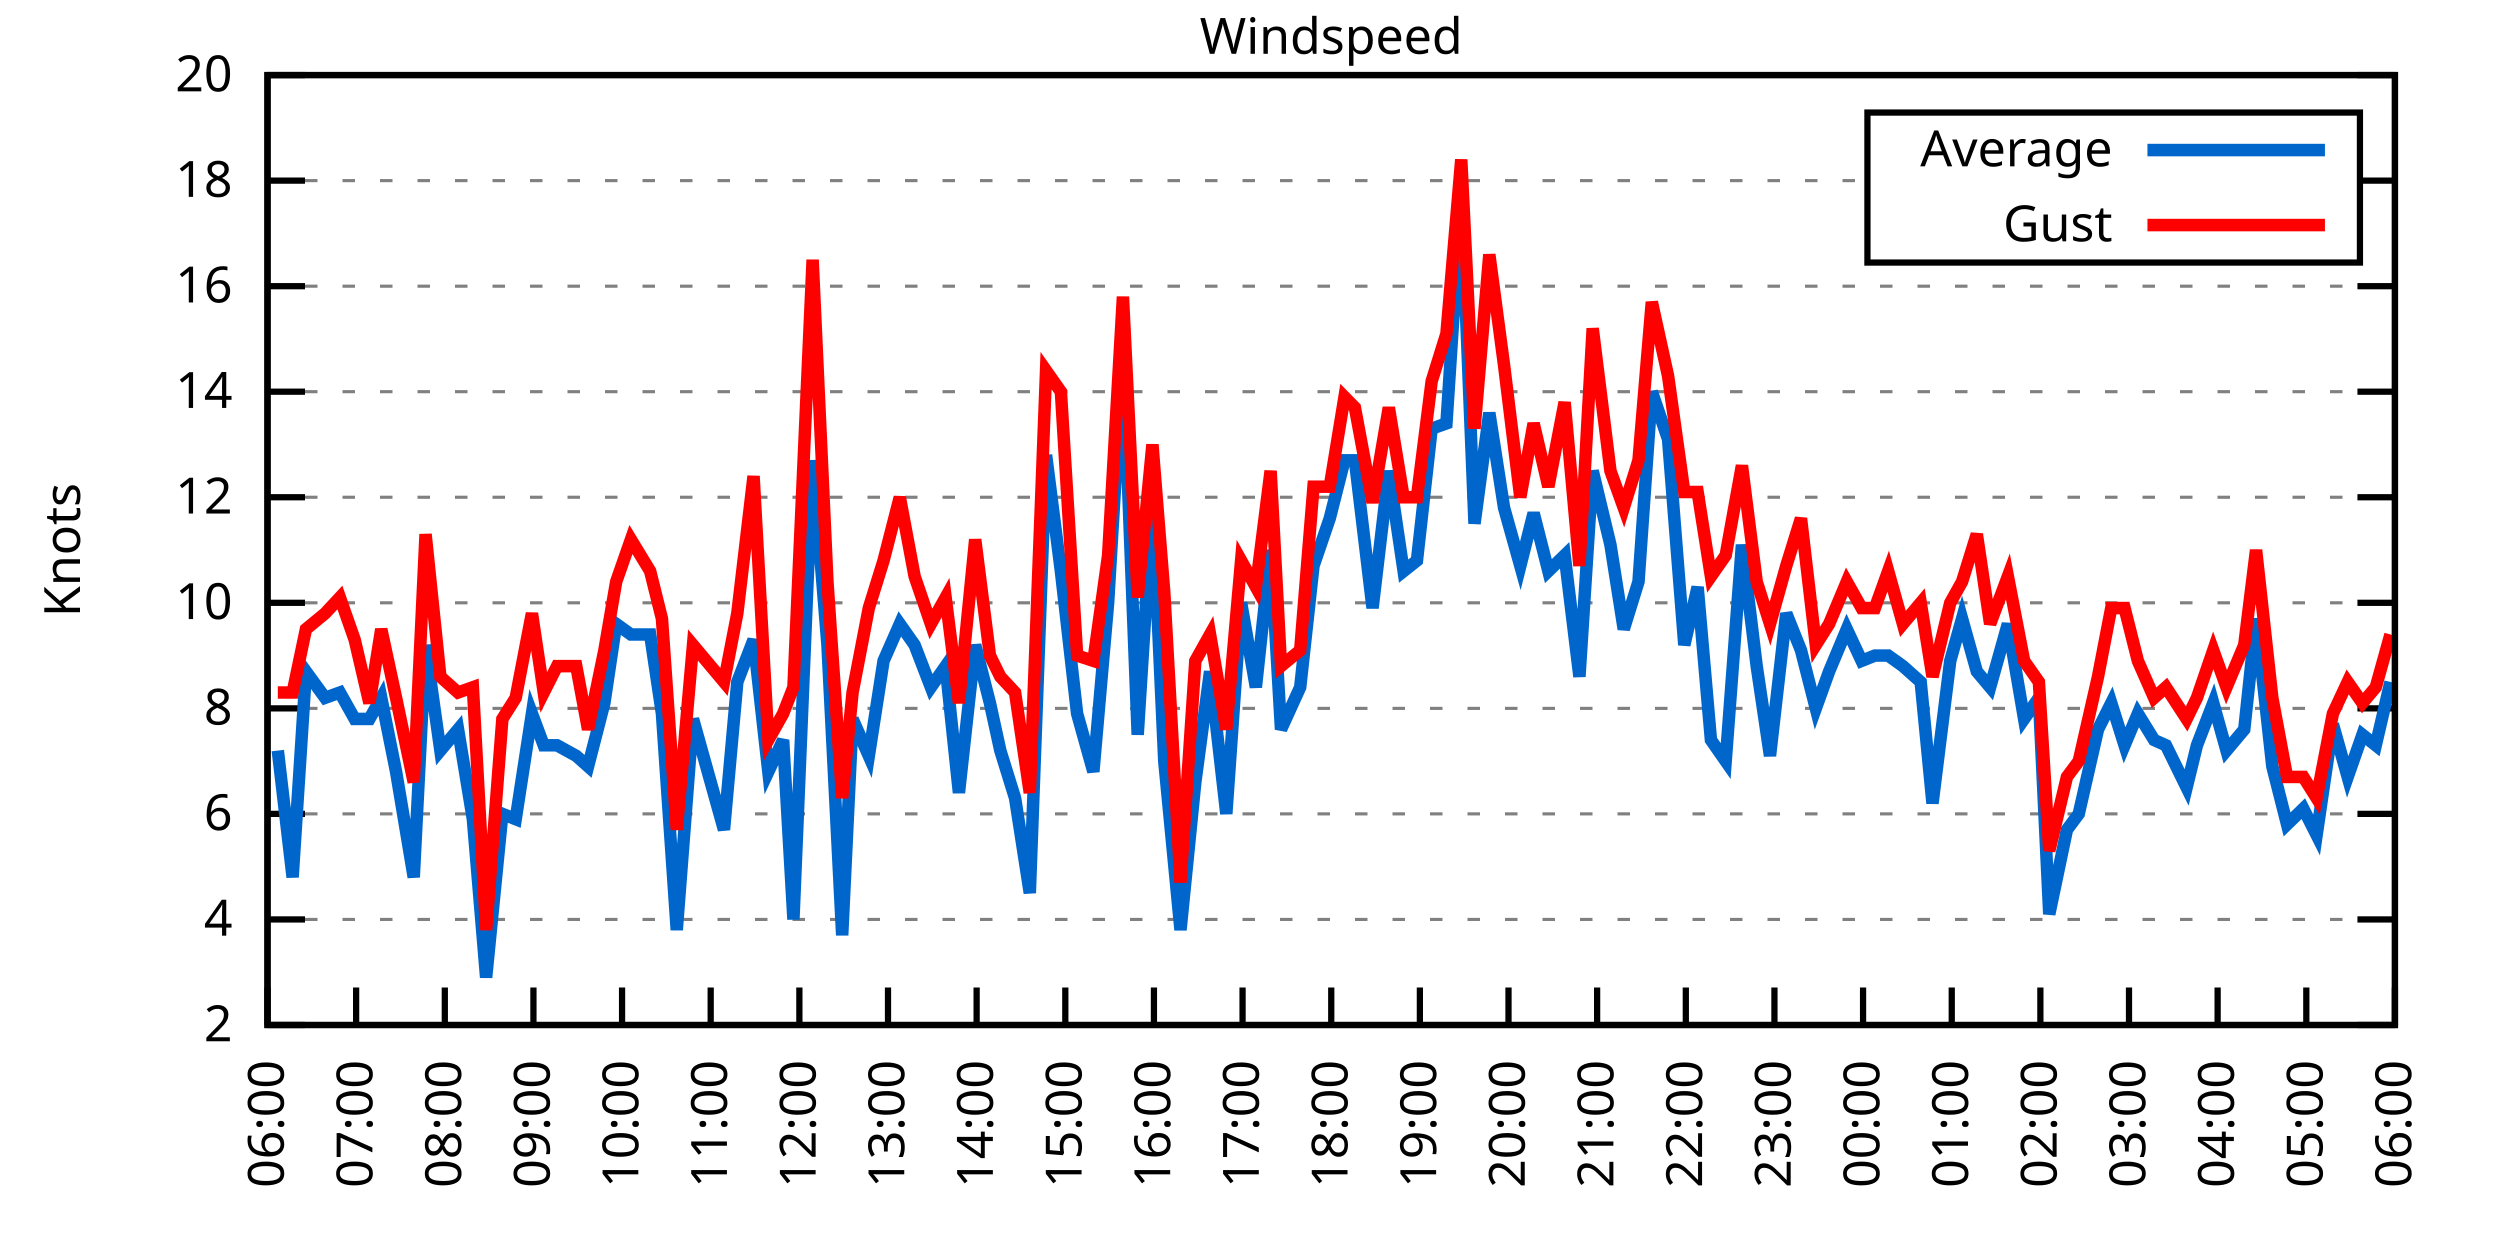
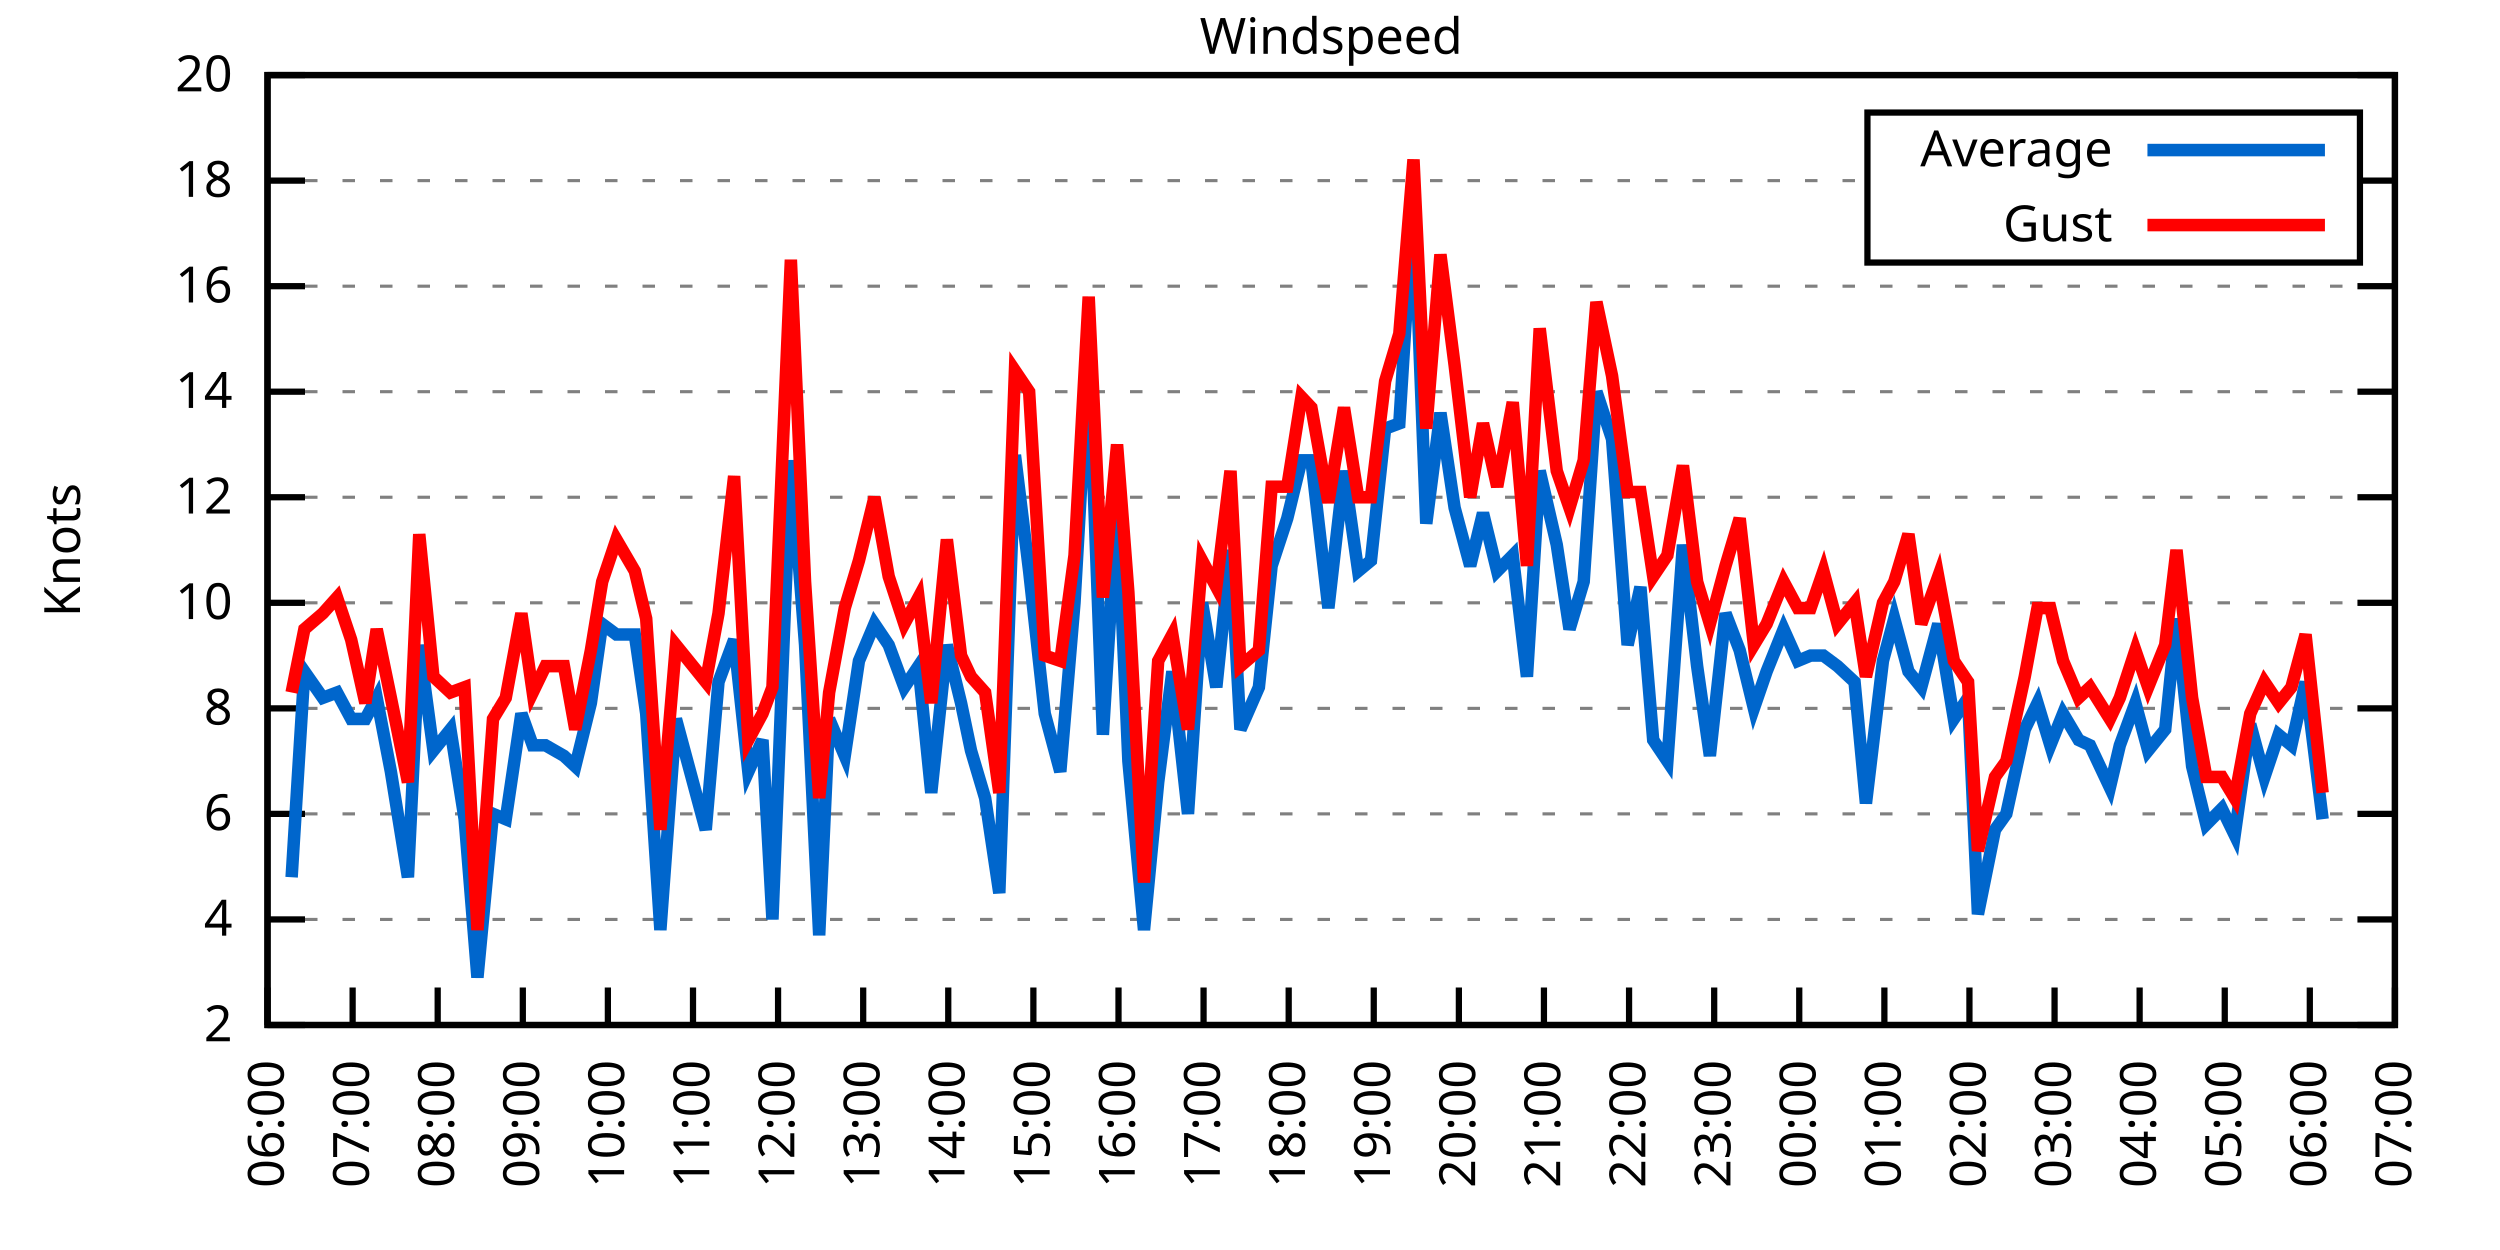
<svg xmlns="http://www.w3.org/2000/svg" xmlns:xlink="http://www.w3.org/1999/xlink" width="400" height="200" viewBox="0 0 400 200">
  <g id="gnuplot_canvas">
    <rect x="0" y="0" width="400" height="200" fill="none" />
    <defs>
      <circle id="gpDot" r="0.5" stroke-width="0.5" stroke="currentColor" />
      <path id="gpPt0" stroke-width="0.333" stroke="currentColor" d="M-1,0 h2 M0,-1 v2" />
      <path id="gpPt1" stroke-width="0.333" stroke="currentColor" d="M-1,-1 L1,1 M1,-1 L-1,1" />
      <path id="gpPt2" stroke-width="0.333" stroke="currentColor" d="M-1,0 L1,0 M0,-1 L0,1 M-1,-1 L1,1 M-1,1 L1,-1" />
      <rect id="gpPt3" stroke-width="0.333" stroke="currentColor" x="-1" y="-1" width="2" height="2" />
      <rect id="gpPt4" stroke-width="0.333" stroke="currentColor" fill="currentColor" x="-1" y="-1" width="2" height="2" />
      <circle id="gpPt5" stroke-width="0.333" stroke="currentColor" cx="0" cy="0" r="1" />
      <use xlink:href="#gpPt5" id="gpPt6" fill="currentColor" stroke="none" />
      <path id="gpPt7" stroke-width="0.333" stroke="currentColor" d="M0,-1.33 L-1.33,0.67 L1.33,0.67 z" />
      <use xlink:href="#gpPt7" id="gpPt8" fill="currentColor" stroke="none" />
      <use xlink:href="#gpPt7" id="gpPt9" stroke="currentColor" transform="rotate(180)" />
      <use xlink:href="#gpPt9" id="gpPt10" fill="currentColor" stroke="none" />
      <use xlink:href="#gpPt3" id="gpPt11" stroke="currentColor" transform="rotate(45)" />
      <use xlink:href="#gpPt11" id="gpPt12" fill="currentColor" stroke="none" />
      <path id="gpPt13" stroke-width="0.333" stroke="currentColor" d="M0,1.330 L1.265,0.411 L0.782,-1.067 L-0.782,-1.076 L-1.265,0.411 z" />
      <use xlink:href="#gpPt13" id="gpPt14" fill="currentColor" stroke="none" />
      <filter id="textbox" filterUnits="objectBoundingBox" x="0" y="0" height="1" width="1">
        <feFlood flood-color="white" flood-opacity="1" result="bgnd" />
        <feComposite in="SourceGraphic" in2="bgnd" operator="atop" />
      </filter>
      <filter id="greybox" filterUnits="objectBoundingBox" x="0" y="0" height="1" width="1">
        <feFlood flood-color="lightgrey" flood-opacity="1" result="grey" />
        <feComposite in="SourceGraphic" in2="grey" operator="atop" />
      </filter>
    </defs>
    <g fill="none" color="white" stroke="currentColor" stroke-width="1.00" stroke-linecap="butt" stroke-linejoin="miter">
</g>
    <g fill="none" color="black" stroke="currentColor" stroke-width="1.00" stroke-linecap="butt" stroke-linejoin="miter">
      <g stroke="none" shape-rendering="crispEdges">
        <polygon fill="rgb(255, 255, 255)" points="42.80,164.00 383.18,164.00 383.18,12.02 42.80,12.02 " />
      </g>
    </g>
    <g fill="none" color="black" stroke="currentColor" stroke-width="1.00" stroke-linecap="butt" stroke-linejoin="miter">
</g>
    <g fill="none" color="black" stroke="black" stroke-width="0.50" stroke-linecap="butt" stroke-linejoin="miter">
</g>
    <g fill="none" color="gray" stroke="currentColor" stroke-width="0.50" stroke-linecap="butt" stroke-linejoin="miter">
      <path stroke="gray" stroke-dasharray="2,4" class="gridline" d="M42.80,164.00 L383.19,164.00  " />
    </g>
    <g fill="none" color="gray" stroke="gray" stroke-width="1.00" stroke-linecap="butt" stroke-linejoin="miter">
</g>
    <g fill="none" color="black" stroke="currentColor" stroke-width="1.00" stroke-linecap="butt" stroke-linejoin="miter">
      <path stroke="black" d="M42.80,164.00 L48.80,164.00 M383.19,164.00 L377.19,164.00  " />
      <g transform="translate(37.20,166.60)" stroke="none" fill="black" font-family="Sans" font-size="8.00" text-anchor="end">
        <text>
          <tspan font-family="Sans"> 2</tspan>
        </text>
      </g>
    </g>
    <g fill="none" color="black" stroke="currentColor" stroke-width="1.00" stroke-linecap="butt" stroke-linejoin="miter">
</g>
    <g fill="none" color="black" stroke="black" stroke-width="0.50" stroke-linecap="butt" stroke-linejoin="miter">
</g>
    <g fill="none" color="gray" stroke="currentColor" stroke-width="0.50" stroke-linecap="butt" stroke-linejoin="miter">
      <path stroke="gray" stroke-dasharray="2,4" class="gridline" d="M42.80,147.11 L383.19,147.11  " />
    </g>
    <g fill="none" color="gray" stroke="gray" stroke-width="1.00" stroke-linecap="butt" stroke-linejoin="miter">
</g>
    <g fill="none" color="black" stroke="currentColor" stroke-width="1.00" stroke-linecap="butt" stroke-linejoin="miter">
      <path stroke="black" d="M42.80,147.11 L48.80,147.11 M383.19,147.11 L377.19,147.11  " />
      <g transform="translate(37.20,149.71)" stroke="none" fill="black" font-family="Sans" font-size="8.00" text-anchor="end">
        <text>
          <tspan font-family="Sans"> 4</tspan>
        </text>
      </g>
    </g>
    <g fill="none" color="black" stroke="currentColor" stroke-width="1.00" stroke-linecap="butt" stroke-linejoin="miter">
</g>
    <g fill="none" color="black" stroke="black" stroke-width="0.50" stroke-linecap="butt" stroke-linejoin="miter">
</g>
    <g fill="none" color="gray" stroke="currentColor" stroke-width="0.50" stroke-linecap="butt" stroke-linejoin="miter">
      <path stroke="gray" stroke-dasharray="2,4" class="gridline" d="M42.80,130.22 L383.19,130.22  " />
    </g>
    <g fill="none" color="gray" stroke="gray" stroke-width="1.00" stroke-linecap="butt" stroke-linejoin="miter">
</g>
    <g fill="none" color="black" stroke="currentColor" stroke-width="1.00" stroke-linecap="butt" stroke-linejoin="miter">
      <path stroke="black" d="M42.80,130.22 L48.80,130.22 M383.19,130.22 L377.19,130.22  " />
      <g transform="translate(37.20,132.82)" stroke="none" fill="black" font-family="Sans" font-size="8.00" text-anchor="end">
        <text>
          <tspan font-family="Sans"> 6</tspan>
        </text>
      </g>
    </g>
    <g fill="none" color="black" stroke="currentColor" stroke-width="1.00" stroke-linecap="butt" stroke-linejoin="miter">
</g>
    <g fill="none" color="black" stroke="black" stroke-width="0.50" stroke-linecap="butt" stroke-linejoin="miter">
</g>
    <g fill="none" color="gray" stroke="currentColor" stroke-width="0.50" stroke-linecap="butt" stroke-linejoin="miter">
      <path stroke="gray" stroke-dasharray="2,4" class="gridline" d="M42.80,113.34 L383.19,113.34  " />
    </g>
    <g fill="none" color="gray" stroke="gray" stroke-width="1.00" stroke-linecap="butt" stroke-linejoin="miter">
</g>
    <g fill="none" color="black" stroke="currentColor" stroke-width="1.00" stroke-linecap="butt" stroke-linejoin="miter">
      <path stroke="black" d="M42.80,113.34 L48.80,113.34 M383.19,113.34 L377.19,113.34  " />
      <g transform="translate(37.20,115.94)" stroke="none" fill="black" font-family="Sans" font-size="8.00" text-anchor="end">
        <text>
          <tspan font-family="Sans"> 8</tspan>
        </text>
      </g>
    </g>
    <g fill="none" color="black" stroke="currentColor" stroke-width="1.00" stroke-linecap="butt" stroke-linejoin="miter">
</g>
    <g fill="none" color="black" stroke="black" stroke-width="0.50" stroke-linecap="butt" stroke-linejoin="miter">
</g>
    <g fill="none" color="gray" stroke="currentColor" stroke-width="0.50" stroke-linecap="butt" stroke-linejoin="miter">
      <path stroke="gray" stroke-dasharray="2,4" class="gridline" d="M42.80,96.45 L383.19,96.45  " />
    </g>
    <g fill="none" color="gray" stroke="gray" stroke-width="1.00" stroke-linecap="butt" stroke-linejoin="miter">
</g>
    <g fill="none" color="black" stroke="currentColor" stroke-width="1.00" stroke-linecap="butt" stroke-linejoin="miter">
      <path stroke="black" d="M42.80,96.45 L48.80,96.45 M383.19,96.45 L377.19,96.45  " />
      <g transform="translate(37.20,99.05)" stroke="none" fill="black" font-family="Sans" font-size="8.00" text-anchor="end">
        <text>
          <tspan font-family="Sans"> 10</tspan>
        </text>
      </g>
    </g>
    <g fill="none" color="black" stroke="currentColor" stroke-width="1.00" stroke-linecap="butt" stroke-linejoin="miter">
</g>
    <g fill="none" color="black" stroke="black" stroke-width="0.50" stroke-linecap="butt" stroke-linejoin="miter">
</g>
    <g fill="none" color="gray" stroke="currentColor" stroke-width="0.50" stroke-linecap="butt" stroke-linejoin="miter">
      <path stroke="gray" stroke-dasharray="2,4" class="gridline" d="M42.80,79.56 L383.19,79.56  " />
    </g>
    <g fill="none" color="gray" stroke="gray" stroke-width="1.00" stroke-linecap="butt" stroke-linejoin="miter">
</g>
    <g fill="none" color="black" stroke="currentColor" stroke-width="1.00" stroke-linecap="butt" stroke-linejoin="miter">
      <path stroke="black" d="M42.80,79.56 L48.80,79.56 M383.19,79.56 L377.19,79.56  " />
      <g transform="translate(37.20,82.16)" stroke="none" fill="black" font-family="Sans" font-size="8.00" text-anchor="end">
        <text>
          <tspan font-family="Sans"> 12</tspan>
        </text>
      </g>
    </g>
    <g fill="none" color="black" stroke="currentColor" stroke-width="1.00" stroke-linecap="butt" stroke-linejoin="miter">
</g>
    <g fill="none" color="black" stroke="black" stroke-width="0.50" stroke-linecap="butt" stroke-linejoin="miter">
</g>
    <g fill="none" color="gray" stroke="currentColor" stroke-width="0.50" stroke-linecap="butt" stroke-linejoin="miter">
      <path stroke="gray" stroke-dasharray="2,4" class="gridline" d="M42.80,62.67 L383.19,62.67  " />
    </g>
    <g fill="none" color="gray" stroke="gray" stroke-width="1.00" stroke-linecap="butt" stroke-linejoin="miter">
</g>
    <g fill="none" color="black" stroke="currentColor" stroke-width="1.00" stroke-linecap="butt" stroke-linejoin="miter">
      <path stroke="black" d="M42.80,62.67 L48.80,62.67 M383.19,62.67 L377.19,62.67  " />
      <g transform="translate(37.20,65.27)" stroke="none" fill="black" font-family="Sans" font-size="8.00" text-anchor="end">
        <text>
          <tspan font-family="Sans"> 14</tspan>
        </text>
      </g>
    </g>
    <g fill="none" color="black" stroke="currentColor" stroke-width="1.00" stroke-linecap="butt" stroke-linejoin="miter">
</g>
    <g fill="none" color="black" stroke="black" stroke-width="0.50" stroke-linecap="butt" stroke-linejoin="miter">
</g>
    <g fill="none" color="gray" stroke="currentColor" stroke-width="0.50" stroke-linecap="butt" stroke-linejoin="miter">
      <path stroke="gray" stroke-dasharray="2,4" class="gridline" d="M42.80,45.79 L383.19,45.79  " />
    </g>
    <g fill="none" color="gray" stroke="gray" stroke-width="1.00" stroke-linecap="butt" stroke-linejoin="miter">
</g>
    <g fill="none" color="black" stroke="currentColor" stroke-width="1.00" stroke-linecap="butt" stroke-linejoin="miter">
      <path stroke="black" d="M42.80,45.79 L48.80,45.79 M383.19,45.79 L377.19,45.79  " />
      <g transform="translate(37.20,48.39)" stroke="none" fill="black" font-family="Sans" font-size="8.00" text-anchor="end">
        <text>
          <tspan font-family="Sans"> 16</tspan>
        </text>
      </g>
    </g>
    <g fill="none" color="black" stroke="currentColor" stroke-width="1.00" stroke-linecap="butt" stroke-linejoin="miter">
</g>
    <g fill="none" color="black" stroke="black" stroke-width="0.50" stroke-linecap="butt" stroke-linejoin="miter">
</g>
    <g fill="none" color="gray" stroke="currentColor" stroke-width="0.50" stroke-linecap="butt" stroke-linejoin="miter">
      <path stroke="gray" stroke-dasharray="2,4" class="gridline" d="M42.80,28.90 L298.79,28.90 M377.59,28.90 L383.19,28.90  " />
    </g>
    <g fill="none" color="gray" stroke="gray" stroke-width="1.00" stroke-linecap="butt" stroke-linejoin="miter">
</g>
    <g fill="none" color="black" stroke="currentColor" stroke-width="1.00" stroke-linecap="butt" stroke-linejoin="miter">
      <path stroke="black" d="M42.80,28.90 L48.80,28.90 M383.19,28.90 L377.19,28.90  " />
      <g transform="translate(37.20,31.50)" stroke="none" fill="black" font-family="Sans" font-size="8.00" text-anchor="end">
        <text>
          <tspan font-family="Sans"> 18</tspan>
        </text>
      </g>
    </g>
    <g fill="none" color="black" stroke="currentColor" stroke-width="1.00" stroke-linecap="butt" stroke-linejoin="miter">
</g>
    <g fill="none" color="black" stroke="black" stroke-width="0.50" stroke-linecap="butt" stroke-linejoin="miter">
</g>
    <g fill="none" color="gray" stroke="currentColor" stroke-width="0.50" stroke-linecap="butt" stroke-linejoin="miter">
      <path stroke="gray" stroke-dasharray="2,4" class="gridline" d="M42.80,12.01 L383.19,12.01  " />
    </g>
    <g fill="none" color="gray" stroke="gray" stroke-width="1.00" stroke-linecap="butt" stroke-linejoin="miter">
</g>
    <g fill="none" color="black" stroke="currentColor" stroke-width="1.00" stroke-linecap="butt" stroke-linejoin="miter">
      <path stroke="black" d="M42.80,12.01 L48.80,12.01 M383.19,12.01 L377.19,12.01  " />
      <g transform="translate(37.20,14.61)" stroke="none" fill="black" font-family="Sans" font-size="8.00" text-anchor="end">
        <text>
          <tspan font-family="Sans"> 20</tspan>
        </text>
      </g>
    </g>
    <g fill="none" color="black" stroke="currentColor" stroke-width="1.00" stroke-linecap="butt" stroke-linejoin="miter">
      <path stroke="black" d="M42.80,164.00 L42.80,158.00  " />
      <g transform="translate(45.40,169.60) rotate(270.00)" stroke="none" fill="black" font-family="Sans" font-size="8.00" text-anchor="end">
        <text>
          <tspan font-family="Sans">06:00</tspan>
        </text>
      </g>
    </g>
    <g fill="none" color="black" stroke="currentColor" stroke-width="1.00" stroke-linecap="butt" stroke-linejoin="miter">
-       <path stroke="black" d="M56.98,164.00 L56.98,158.00  " />
-       <g transform="translate(59.58,169.60) rotate(270.00)" stroke="none" fill="black" font-family="Sans" font-size="8.00" text-anchor="end">
+       <path stroke="black" d="M56.42,164.00 L56.42,158.00  " />
+       <g transform="translate(59.02,169.60) rotate(270.00)" stroke="none" fill="black" font-family="Sans" font-size="8.00" text-anchor="end">
        <text>
          <tspan font-family="Sans">07:00</tspan>
        </text>
      </g>
    </g>
    <g fill="none" color="black" stroke="currentColor" stroke-width="1.00" stroke-linecap="butt" stroke-linejoin="miter">
-       <path stroke="black" d="M71.17,164.00 L71.17,158.00  " />
-       <g transform="translate(73.77,169.60) rotate(270.00)" stroke="none" fill="black" font-family="Sans" font-size="8.00" text-anchor="end">
+       <path stroke="black" d="M70.03,164.00 L70.03,158.00  " />
+       <g transform="translate(72.63,169.60) rotate(270.00)" stroke="none" fill="black" font-family="Sans" font-size="8.00" text-anchor="end">
        <text>
          <tspan font-family="Sans">08:00</tspan>
        </text>
      </g>
    </g>
    <g fill="none" color="black" stroke="currentColor" stroke-width="1.00" stroke-linecap="butt" stroke-linejoin="miter">
-       <path stroke="black" d="M85.35,164.00 L85.35,158.00  " />
-       <g transform="translate(87.95,169.60) rotate(270.00)" stroke="none" fill="black" font-family="Sans" font-size="8.00" text-anchor="end">
+       <path stroke="black" d="M83.65,164.00 L83.65,158.00  " />
+       <g transform="translate(86.25,169.60) rotate(270.00)" stroke="none" fill="black" font-family="Sans" font-size="8.00" text-anchor="end">
        <text>
          <tspan font-family="Sans">09:00</tspan>
        </text>
      </g>
    </g>
    <g fill="none" color="black" stroke="currentColor" stroke-width="1.00" stroke-linecap="butt" stroke-linejoin="miter">
-       <path stroke="black" d="M99.53,164.00 L99.53,158.00  " />
-       <g transform="translate(102.13,169.60) rotate(270.00)" stroke="none" fill="black" font-family="Sans" font-size="8.00" text-anchor="end">
+       <path stroke="black" d="M97.26,164.00 L97.26,158.00  " />
+       <g transform="translate(99.86,169.60) rotate(270.00)" stroke="none" fill="black" font-family="Sans" font-size="8.00" text-anchor="end">
        <text>
          <tspan font-family="Sans">10:00</tspan>
        </text>
      </g>
    </g>
    <g fill="none" color="black" stroke="currentColor" stroke-width="1.00" stroke-linecap="butt" stroke-linejoin="miter">
-       <path stroke="black" d="M113.71,164.00 L113.71,158.00  " />
-       <g transform="translate(116.31,169.60) rotate(270.00)" stroke="none" fill="black" font-family="Sans" font-size="8.00" text-anchor="end">
+       <path stroke="black" d="M110.88,164.00 L110.88,158.00  " />
+       <g transform="translate(113.48,169.60) rotate(270.00)" stroke="none" fill="black" font-family="Sans" font-size="8.00" text-anchor="end">
        <text>
          <tspan font-family="Sans">11:00</tspan>
        </text>
      </g>
    </g>
    <g fill="none" color="black" stroke="currentColor" stroke-width="1.00" stroke-linecap="butt" stroke-linejoin="miter">
-       <path stroke="black" d="M127.90,164.00 L127.90,158.00  " />
-       <g transform="translate(130.50,169.60) rotate(270.00)" stroke="none" fill="black" font-family="Sans" font-size="8.00" text-anchor="end">
+       <path stroke="black" d="M124.49,164.00 L124.49,158.00  " />
+       <g transform="translate(127.09,169.60) rotate(270.00)" stroke="none" fill="black" font-family="Sans" font-size="8.00" text-anchor="end">
        <text>
          <tspan font-family="Sans">12:00</tspan>
        </text>
      </g>
    </g>
    <g fill="none" color="black" stroke="currentColor" stroke-width="1.00" stroke-linecap="butt" stroke-linejoin="miter">
-       <path stroke="black" d="M142.08,164.00 L142.08,158.00  " />
-       <g transform="translate(144.68,169.60) rotate(270.00)" stroke="none" fill="black" font-family="Sans" font-size="8.00" text-anchor="end">
+       <path stroke="black" d="M138.11,164.00 L138.11,158.00  " />
+       <g transform="translate(140.71,169.60) rotate(270.00)" stroke="none" fill="black" font-family="Sans" font-size="8.00" text-anchor="end">
        <text>
          <tspan font-family="Sans">13:00</tspan>
        </text>
      </g>
    </g>
    <g fill="none" color="black" stroke="currentColor" stroke-width="1.00" stroke-linecap="butt" stroke-linejoin="miter">
-       <path stroke="black" d="M156.26,164.00 L156.26,158.00  " />
-       <g transform="translate(158.86,169.60) rotate(270.00)" stroke="none" fill="black" font-family="Sans" font-size="8.00" text-anchor="end">
+       <path stroke="black" d="M151.72,164.00 L151.72,158.00  " />
+       <g transform="translate(154.32,169.60) rotate(270.00)" stroke="none" fill="black" font-family="Sans" font-size="8.00" text-anchor="end">
        <text>
          <tspan font-family="Sans">14:00</tspan>
        </text>
      </g>
    </g>
    <g fill="none" color="black" stroke="currentColor" stroke-width="1.00" stroke-linecap="butt" stroke-linejoin="miter">
-       <path stroke="black" d="M170.45,164.00 L170.45,158.00  " />
-       <g transform="translate(173.05,169.60) rotate(270.00)" stroke="none" fill="black" font-family="Sans" font-size="8.00" text-anchor="end">
+       <path stroke="black" d="M165.34,164.00 L165.34,158.00  " />
+       <g transform="translate(167.94,169.60) rotate(270.00)" stroke="none" fill="black" font-family="Sans" font-size="8.00" text-anchor="end">
        <text>
          <tspan font-family="Sans">15:00</tspan>
        </text>
      </g>
    </g>
    <g fill="none" color="black" stroke="currentColor" stroke-width="1.00" stroke-linecap="butt" stroke-linejoin="miter">
-       <path stroke="black" d="M184.63,164.00 L184.63,158.00  " />
-       <g transform="translate(187.23,169.60) rotate(270.00)" stroke="none" fill="black" font-family="Sans" font-size="8.00" text-anchor="end">
+       <path stroke="black" d="M178.96,164.00 L178.96,158.00  " />
+       <g transform="translate(181.56,169.60) rotate(270.00)" stroke="none" fill="black" font-family="Sans" font-size="8.00" text-anchor="end">
        <text>
          <tspan font-family="Sans">16:00</tspan>
        </text>
      </g>
    </g>
    <g fill="none" color="black" stroke="currentColor" stroke-width="1.00" stroke-linecap="butt" stroke-linejoin="miter">
-       <path stroke="black" d="M198.81,164.00 L198.81,158.00  " />
-       <g transform="translate(201.41,169.60) rotate(270.00)" stroke="none" fill="black" font-family="Sans" font-size="8.00" text-anchor="end">
+       <path stroke="black" d="M192.57,164.00 L192.57,158.00  " />
+       <g transform="translate(195.17,169.60) rotate(270.00)" stroke="none" fill="black" font-family="Sans" font-size="8.00" text-anchor="end">
        <text>
          <tspan font-family="Sans">17:00</tspan>
        </text>
      </g>
    </g>
    <g fill="none" color="black" stroke="currentColor" stroke-width="1.00" stroke-linecap="butt" stroke-linejoin="miter">
-       <path stroke="black" d="M213.00,164.00 L213.00,158.00  " />
-       <g transform="translate(215.60,169.60) rotate(270.00)" stroke="none" fill="black" font-family="Sans" font-size="8.00" text-anchor="end">
+       <path stroke="black" d="M206.19,164.00 L206.19,158.00  " />
+       <g transform="translate(208.79,169.60) rotate(270.00)" stroke="none" fill="black" font-family="Sans" font-size="8.00" text-anchor="end">
        <text>
          <tspan font-family="Sans">18:00</tspan>
        </text>
      </g>
    </g>
    <g fill="none" color="black" stroke="currentColor" stroke-width="1.00" stroke-linecap="butt" stroke-linejoin="miter">
-       <path stroke="black" d="M227.18,164.00 L227.18,158.00  " />
-       <g transform="translate(229.78,169.60) rotate(270.00)" stroke="none" fill="black" font-family="Sans" font-size="8.00" text-anchor="end">
+       <path stroke="black" d="M219.80,164.00 L219.80,158.00  " />
+       <g transform="translate(222.40,169.60) rotate(270.00)" stroke="none" fill="black" font-family="Sans" font-size="8.00" text-anchor="end">
        <text>
          <tspan font-family="Sans">19:00</tspan>
        </text>
      </g>
    </g>
    <g fill="none" color="black" stroke="currentColor" stroke-width="1.00" stroke-linecap="butt" stroke-linejoin="miter">
-       <path stroke="black" d="M241.36,164.00 L241.36,158.00  " />
-       <g transform="translate(243.96,169.60) rotate(270.00)" stroke="none" fill="black" font-family="Sans" font-size="8.00" text-anchor="end">
+       <path stroke="black" d="M233.42,164.00 L233.42,158.00  " />
+       <g transform="translate(236.02,169.60) rotate(270.00)" stroke="none" fill="black" font-family="Sans" font-size="8.00" text-anchor="end">
        <text>
          <tspan font-family="Sans">20:00</tspan>
        </text>
      </g>
    </g>
    <g fill="none" color="black" stroke="currentColor" stroke-width="1.00" stroke-linecap="butt" stroke-linejoin="miter">
-       <path stroke="black" d="M255.54,164.00 L255.54,158.00  " />
-       <g transform="translate(258.14,169.60) rotate(270.00)" stroke="none" fill="black" font-family="Sans" font-size="8.00" text-anchor="end">
+       <path stroke="black" d="M247.03,164.00 L247.03,158.00  " />
+       <g transform="translate(249.63,169.60) rotate(270.00)" stroke="none" fill="black" font-family="Sans" font-size="8.00" text-anchor="end">
        <text>
          <tspan font-family="Sans">21:00</tspan>
        </text>
      </g>
    </g>
    <g fill="none" color="black" stroke="currentColor" stroke-width="1.00" stroke-linecap="butt" stroke-linejoin="miter">
-       <path stroke="black" d="M269.73,164.00 L269.73,158.00  " />
-       <g transform="translate(272.33,169.60) rotate(270.00)" stroke="none" fill="black" font-family="Sans" font-size="8.00" text-anchor="end">
+       <path stroke="black" d="M260.65,164.00 L260.65,158.00  " />
+       <g transform="translate(263.25,169.60) rotate(270.00)" stroke="none" fill="black" font-family="Sans" font-size="8.00" text-anchor="end">
        <text>
          <tspan font-family="Sans">22:00</tspan>
        </text>
      </g>
    </g>
    <g fill="none" color="black" stroke="currentColor" stroke-width="1.00" stroke-linecap="butt" stroke-linejoin="miter">
-       <path stroke="black" d="M283.91,164.00 L283.91,158.00  " />
-       <g transform="translate(286.51,169.60) rotate(270.00)" stroke="none" fill="black" font-family="Sans" font-size="8.00" text-anchor="end">
+       <path stroke="black" d="M274.27,164.00 L274.27,158.00  " />
+       <g transform="translate(276.87,169.60) rotate(270.00)" stroke="none" fill="black" font-family="Sans" font-size="8.00" text-anchor="end">
        <text>
          <tspan font-family="Sans">23:00</tspan>
        </text>
      </g>
    </g>
    <g fill="none" color="black" stroke="currentColor" stroke-width="1.00" stroke-linecap="butt" stroke-linejoin="miter">
-       <path stroke="black" d="M298.09,164.00 L298.09,158.00  " />
-       <g transform="translate(300.69,169.60) rotate(270.00)" stroke="none" fill="black" font-family="Sans" font-size="8.00" text-anchor="end">
+       <path stroke="black" d="M287.88,164.00 L287.88,158.00  " />
+       <g transform="translate(290.48,169.60) rotate(270.00)" stroke="none" fill="black" font-family="Sans" font-size="8.00" text-anchor="end">
        <text>
          <tspan font-family="Sans">00:00</tspan>
        </text>
      </g>
    </g>
    <g fill="none" color="black" stroke="currentColor" stroke-width="1.00" stroke-linecap="butt" stroke-linejoin="miter">
-       <path stroke="black" d="M312.28,164.00 L312.28,158.00  " />
-       <g transform="translate(314.88,169.60) rotate(270.00)" stroke="none" fill="black" font-family="Sans" font-size="8.00" text-anchor="end">
+       <path stroke="black" d="M301.50,164.00 L301.50,158.00  " />
+       <g transform="translate(304.10,169.60) rotate(270.00)" stroke="none" fill="black" font-family="Sans" font-size="8.00" text-anchor="end">
        <text>
          <tspan font-family="Sans">01:00</tspan>
        </text>
      </g>
    </g>
    <g fill="none" color="black" stroke="currentColor" stroke-width="1.00" stroke-linecap="butt" stroke-linejoin="miter">
-       <path stroke="black" d="M326.46,164.00 L326.46,158.00  " />
-       <g transform="translate(329.06,169.60) rotate(270.00)" stroke="none" fill="black" font-family="Sans" font-size="8.00" text-anchor="end">
+       <path stroke="black" d="M315.11,164.00 L315.11,158.00  " />
+       <g transform="translate(317.71,169.60) rotate(270.00)" stroke="none" fill="black" font-family="Sans" font-size="8.00" text-anchor="end">
        <text>
          <tspan font-family="Sans">02:00</tspan>
        </text>
      </g>
    </g>
    <g fill="none" color="black" stroke="currentColor" stroke-width="1.00" stroke-linecap="butt" stroke-linejoin="miter">
-       <path stroke="black" d="M340.64,164.00 L340.64,158.00  " />
-       <g transform="translate(343.24,169.60) rotate(270.00)" stroke="none" fill="black" font-family="Sans" font-size="8.00" text-anchor="end">
+       <path stroke="black" d="M328.73,164.00 L328.73,158.00  " />
+       <g transform="translate(331.33,169.60) rotate(270.00)" stroke="none" fill="black" font-family="Sans" font-size="8.00" text-anchor="end">
        <text>
          <tspan font-family="Sans">03:00</tspan>
        </text>
      </g>
    </g>
    <g fill="none" color="black" stroke="currentColor" stroke-width="1.00" stroke-linecap="butt" stroke-linejoin="miter">
-       <path stroke="black" d="M354.82,164.00 L354.82,158.00  " />
-       <g transform="translate(357.42,169.60) rotate(270.00)" stroke="none" fill="black" font-family="Sans" font-size="8.00" text-anchor="end">
+       <path stroke="black" d="M342.34,164.00 L342.34,158.00  " />
+       <g transform="translate(344.94,169.60) rotate(270.00)" stroke="none" fill="black" font-family="Sans" font-size="8.00" text-anchor="end">
        <text>
          <tspan font-family="Sans">04:00</tspan>
        </text>
      </g>
    </g>
    <g fill="none" color="black" stroke="currentColor" stroke-width="1.00" stroke-linecap="butt" stroke-linejoin="miter">
-       <path stroke="black" d="M369.01,164.00 L369.01,158.00  " />
-       <g transform="translate(371.61,169.60) rotate(270.00)" stroke="none" fill="black" font-family="Sans" font-size="8.00" text-anchor="end">
+       <path stroke="black" d="M355.96,164.00 L355.96,158.00  " />
+       <g transform="translate(358.56,169.60) rotate(270.00)" stroke="none" fill="black" font-family="Sans" font-size="8.00" text-anchor="end">
        <text>
          <tspan font-family="Sans">05:00</tspan>
+         </text>
+       </g>
+     </g>
+     <g fill="none" color="black" stroke="currentColor" stroke-width="1.00" stroke-linecap="butt" stroke-linejoin="miter">
+       <path stroke="black" d="M369.57,164.00 L369.57,158.00  " />
+       <g transform="translate(372.17,169.60) rotate(270.00)" stroke="none" fill="black" font-family="Sans" font-size="8.00" text-anchor="end">
+         <text>
+           <tspan font-family="Sans">06:00</tspan>
        </text>
      </g>
    </g>
    <g fill="none" color="black" stroke="currentColor" stroke-width="1.00" stroke-linecap="butt" stroke-linejoin="miter">
      <path stroke="black" d="M383.19,164.00 L383.19,158.00  " />
      <g transform="translate(385.79,169.60) rotate(270.00)" stroke="none" fill="black" font-family="Sans" font-size="8.00" text-anchor="end">
        <text>
-           <tspan font-family="Sans">06:00</tspan>
+           <tspan font-family="Sans">07:00</tspan>
        </text>
      </g>
    </g>
    <g fill="none" color="black" stroke="currentColor" stroke-width="1.00" stroke-linecap="butt" stroke-linejoin="miter">
</g>
    <g fill="none" color="black" stroke="currentColor" stroke-width="1.00" stroke-linecap="butt" stroke-linejoin="miter">
      <path stroke="black" d="M42.80,12.01 L42.80,164.00 L383.19,164.00 L383.19,12.01 L42.80,12.01 Z  " />
    </g>
    <g fill="none" color="black" stroke="currentColor" stroke-width="1.00" stroke-linecap="butt" stroke-linejoin="miter">
</g>
    <g fill="none" color="black" stroke="currentColor" stroke-width="1.00" stroke-linecap="butt" stroke-linejoin="miter">
      <path stroke="black" d="M298.79,42.01 L298.79,18.01 L377.59,18.01 L377.59,42.01 L298.79,42.01 Z  " />
    </g>
    <g id="Windspeed_plot_1">
      <g fill="none" color="white" stroke="black" stroke-width="2.00" stroke-linecap="butt" stroke-linejoin="miter">
</g>
      <g fill="none" color="black" stroke="currentColor" stroke-width="2.00" stroke-linecap="butt" stroke-linejoin="miter">
        <g transform="translate(337.99,26.61)" stroke="none" fill="black" font-family="Sans" font-size="8.00" text-anchor="end">
          <text>
            <tspan font-family="Sans">Average</tspan>
          </text>
        </g>
      </g>
      <g fill="none" color="black" stroke="currentColor" stroke-width="2.00" stroke-linecap="butt" stroke-linejoin="miter">
-         <path stroke="rgb(  0, 102, 204)" d="M343.59,24.01 L371.99,24.01 M44.45,120.09 L46.82,140.36 L48.95,107.43 L52.02,111.65 L54.38,110.80 L56.75,115.03   L59.11,115.03 L61.00,111.65 L63.37,123.47 L66.20,140.36 L68.09,103.20 L70.46,120.09 L73.29,116.71 L75.66,131.07   L77.78,156.40 L80.38,130.22 L82.51,131.07 L85.11,114.18 L87.00,119.25 L89.13,119.25 L92.20,120.94 L94.09,122.62   L96.70,112.49 L98.59,99.83 L100.95,101.52 L104.02,101.52 L105.91,114.18 L108.28,148.80 L110.88,115.03 L115.84,132.76   L117.97,109.11 L120.57,102.36 L122.93,123.47 L125.30,118.40 L126.95,147.11 L130.02,73.65 L132.39,103.20 L134.75,149.65   L136.41,115.03 L139.01,120.94 L141.37,105.74 L143.97,99.83 L146.34,103.20 L148.94,109.96 L151.30,106.58 L153.43,126.85   L156.03,103.20 L158.39,112.49 L160.05,120.09 L162.41,127.69 L164.77,142.89 L167.37,72.81 L169.74,91.38 L172.34,114.18   L174.94,123.47 L177.30,96.45 L179.67,56.76 L182.03,117.56 L184.39,80.41 L186.28,121.78 L188.88,148.80 L191.25,125.16   L193.61,107.43 L196.21,130.22 L198.58,96.45 L200.94,109.96 L203.30,88.00 L204.96,116.71 L208.03,109.96 L210.16,90.54   L212.76,82.94 L215.12,73.65 L216.78,73.65 L219.61,97.29 L222.21,75.34 L224.58,91.38 L226.71,89.69 L229.07,68.58   L231.43,67.74 L233.80,31.43 L235.92,83.78 L238.29,66.05 L240.65,81.25 L243.25,90.54 L245.38,82.09 L247.74,91.38   L250.34,88.85 L252.71,108.27 L254.83,75.34 L257.67,87.16 L259.80,100.67 L262.16,93.07 L264.29,62.67 L266.89,70.27   L269.49,103.20 L271.62,93.92 L273.75,118.40 L276.11,121.78 L278.71,87.16 L281.07,106.58 L283.20,120.94 L285.80,98.14   L288.16,104.05 L290.53,113.34 L292.66,107.43 L295.49,100.67 L297.86,105.74 L299.98,104.89 L302.11,104.89 L304.47,106.58   L307.31,109.11 L309.20,128.54 L312.04,105.74 L313.93,98.98 L316.29,107.43 L318.42,109.96 L321.26,99.83 L323.86,115.03   L326.22,111.65 L327.88,146.27 L330.71,132.76 L332.60,130.22 L335.68,116.71 L337.80,112.49 L339.93,119.25 L342.06,114.18   L344.66,118.40 L346.55,119.25 L349.86,126.00 L351.51,119.25 L354.12,112.49 L356.24,120.09 L359.08,116.71 L360.97,98.98   L363.57,122.62 L365.93,131.91 L368.53,129.38 L370.66,133.60 L373.26,115.87 L375.63,124.31 L377.99,117.56 L380.12,119.25   L382.48,109.11  " />
+         <path stroke="rgb(  0, 102, 204)" d="M343.59,24.01 L371.99,24.01 M46.66,140.36 L48.70,107.43 L51.65,111.65 L53.92,110.80 L56.19,115.03 L58.46,115.03   L60.27,111.65 L62.54,123.47 L65.27,140.36 L67.08,103.20 L69.35,120.09 L72.07,116.71 L74.34,131.07 L76.39,156.40   L78.88,130.22 L80.92,131.07 L83.42,114.18 L85.24,119.25 L87.28,119.25 L90.23,120.94 L92.04,122.62 L94.54,112.49   L96.35,99.83 L98.62,101.52 L101.57,101.52 L103.39,114.18 L105.66,148.80 L108.15,115.03 L112.92,132.76 L114.96,109.11   L117.46,102.36 L119.73,123.47 L122.00,118.40 L123.59,147.11 L126.54,73.65 L128.81,103.20 L131.07,149.65 L132.66,115.03   L135.16,120.94 L137.43,105.74 L139.92,99.83 L142.19,103.20 L144.69,109.96 L146.96,106.58 L149.00,126.85 L151.50,103.20   L153.77,112.49 L155.36,120.09 L157.62,127.69 L159.89,142.89 L162.39,72.81 L164.66,91.38 L167.16,114.18 L169.65,123.47   L171.92,96.45 L174.19,56.76 L176.46,117.56 L178.73,80.41 L180.54,121.78 L183.04,148.80 L185.31,125.16 L187.58,107.43   L190.08,130.22 L192.34,96.45 L194.61,109.96 L196.88,88.00 L198.47,116.71 L201.42,109.96 L203.46,90.54 L205.96,82.94   L208.23,73.65 L209.82,73.65 L212.54,97.29 L215.04,75.34 L217.31,91.38 L219.35,89.69 L221.62,68.58 L223.89,67.74   L226.16,31.43 L228.20,83.78 L230.47,66.05 L232.74,81.25 L235.23,90.54 L237.28,82.09 L239.55,91.38 L242.04,88.85   L244.31,108.27 L246.35,75.34 L249.08,87.16 L251.12,100.67 L253.39,93.07 L255.43,62.67 L257.93,70.27 L260.42,103.20   L262.47,93.92 L264.51,118.40 L266.78,121.78 L269.27,87.16 L271.54,106.58 L273.58,120.94 L276.08,98.14 L278.35,104.05   L280.62,113.34 L282.66,107.43 L285.38,100.67 L287.65,105.74 L289.70,104.89 L291.74,104.89 L294.01,106.58 L296.73,109.11   L298.55,128.54 L301.27,105.74 L303.08,98.98 L305.35,107.43 L307.40,109.96 L310.12,99.83 L312.62,115.03 L314.89,111.65   L316.47,146.27 L319.20,132.76 L321.01,130.22 L323.96,116.71 L326.00,112.49 L328.05,119.25 L330.09,114.18 L332.59,118.40   L334.40,119.25 L337.58,126.00 L339.17,119.25 L341.66,112.49 L343.70,120.09 L346.43,116.71 L348.24,98.98 L350.74,122.62   L353.01,131.91 L355.50,129.38 L357.55,133.60 L360.04,115.87 L362.31,124.31 L364.58,117.56 L366.62,119.25 L368.89,109.11   L371.62,131.07  " />
      </g>
    </g>
    <g id="Windspeed_plot_2">
      <g fill="none" color="black" stroke="currentColor" stroke-width="2.00" stroke-linecap="butt" stroke-linejoin="miter">
        <g transform="translate(337.99,38.61)" stroke="none" fill="black" font-family="Sans" font-size="8.00" text-anchor="end">
          <text>
            <tspan font-family="Sans">Gust</tspan>
          </text>
        </g>
      </g>
      <g fill="none" color="black" stroke="currentColor" stroke-width="2.00" stroke-linecap="butt" stroke-linejoin="miter">
-         <path stroke="rgb(255,   0,   0)" d="M343.59,36.01 L371.99,36.01 M44.45,110.80 L46.82,110.80 L48.95,100.67 L52.02,98.14 L54.38,95.60 L56.75,102.36   L59.11,112.49 L61.00,100.67 L63.37,111.65 L66.20,125.16 L68.09,85.47 L70.46,108.27 L73.29,110.80 L75.66,109.96   L77.78,148.80 L80.38,115.03 L82.51,111.65 L85.11,98.14 L87.00,110.80 L89.13,106.58 L92.20,106.58 L94.09,116.71   L96.70,104.05 L98.59,93.07 L100.95,86.32 L104.02,91.38 L105.91,98.98 L108.28,132.76 L110.88,103.20 L115.84,109.11   L117.97,98.14 L120.57,76.18 L122.93,118.40 L125.30,114.18 L126.95,109.96 L130.02,41.56 L132.39,93.07 L134.75,127.69   L136.41,110.80 L139.01,97.29 L141.37,89.69 L143.97,79.56 L146.34,92.23 L148.94,99.83 L151.30,95.60 L153.43,112.49   L156.03,86.32 L158.39,104.89 L160.05,108.27 L162.41,110.80 L164.77,126.85 L167.37,59.30 L169.74,62.67 L172.34,104.89   L174.94,105.74 L177.30,88.85 L179.67,47.47 L182.03,95.60 L184.39,71.12 L186.28,94.76 L188.88,141.20 L191.25,105.74   L193.61,101.52 L196.21,116.71 L198.58,89.69 L200.94,93.92 L203.30,75.34 L204.96,106.58 L208.03,104.05 L210.16,77.87   L212.76,77.87 L215.12,63.52 L216.78,65.21 L219.61,80.41 L222.21,65.21 L224.58,79.56 L226.71,79.56 L229.07,60.98   L231.43,53.39 L233.80,25.52 L235.92,68.58 L238.29,40.72 L240.65,58.45 L243.25,79.56 L245.38,67.74 L247.74,77.87   L250.34,64.36 L252.71,90.54 L254.83,52.54 L257.67,75.34 L259.80,81.25 L262.16,73.65 L264.29,48.32 L266.89,60.14   L269.49,78.72 L271.62,78.72 L273.75,92.23 L276.11,88.85 L278.71,74.49 L281.07,93.07 L283.20,99.83 L285.80,90.54   L288.16,82.94 L290.53,103.20 L292.66,99.83 L295.49,93.07 L297.86,97.29 L299.98,97.29 L302.11,91.38 L304.47,99.83   L307.31,96.45 L309.20,108.27 L312.04,96.45 L313.93,93.07 L316.29,85.47 L318.42,99.83 L321.26,92.23 L323.86,105.74   L326.22,109.11 L327.88,136.14 L330.71,124.31 L332.60,121.78 L335.68,108.27 L337.80,97.29 L339.93,97.29 L342.06,105.74   L344.66,111.65 L346.55,109.96 L349.86,115.03 L351.51,111.65 L354.12,104.05 L356.24,109.96 L359.08,103.20 L360.97,88.00   L363.57,111.65 L365.93,124.31 L368.53,124.31 L370.66,127.69 L373.26,114.18 L375.63,109.11 L377.99,112.49 L380.12,109.96   L382.48,101.52  " />
+         <path stroke="rgb(255,   0,   0)" d="M343.59,36.01 L371.99,36.01 M46.66,110.80 L48.70,100.67 L51.65,98.14 L53.92,95.60 L56.19,102.36 L58.46,112.49   L60.27,100.67 L62.54,111.65 L65.27,125.16 L67.08,85.47 L69.35,108.27 L72.07,110.80 L74.34,109.96 L76.39,148.80   L78.88,115.03 L80.92,111.65 L83.42,98.14 L85.24,110.80 L87.28,106.58 L90.23,106.58 L92.04,116.71 L94.54,104.05   L96.35,93.07 L98.62,86.32 L101.57,91.38 L103.39,98.98 L105.66,132.76 L108.15,103.20 L112.92,109.11 L114.96,98.14   L117.46,76.18 L119.73,118.40 L122.00,114.18 L123.59,109.96 L126.54,41.56 L128.81,93.07 L131.07,127.69 L132.66,110.80   L135.16,97.29 L137.43,89.69 L139.92,79.56 L142.19,92.23 L144.69,99.83 L146.96,95.60 L149.00,112.49 L151.50,86.32   L153.77,104.89 L155.36,108.27 L157.62,110.80 L159.89,126.85 L162.39,59.30 L164.66,62.67 L167.16,104.89 L169.65,105.74   L171.92,88.85 L174.19,47.47 L176.46,95.60 L178.73,71.12 L180.54,94.76 L183.04,141.20 L185.31,105.74 L187.58,101.52   L190.08,116.71 L192.34,89.69 L194.61,93.92 L196.88,75.34 L198.47,106.58 L201.42,104.05 L203.46,77.87 L205.96,77.87   L208.23,63.52 L209.82,65.21 L212.54,80.41 L215.04,65.21 L217.31,79.56 L219.35,79.56 L221.62,60.98 L223.89,53.39   L226.16,25.52 L228.20,68.58 L230.47,40.72 L232.74,58.45 L235.23,79.56 L237.28,67.74 L239.55,77.87 L242.04,64.36   L244.31,90.54 L246.35,52.54 L249.08,75.34 L251.12,81.25 L253.39,73.65 L255.43,48.32 L257.93,60.14 L260.42,78.72   L262.47,78.72 L264.51,92.23 L266.78,88.85 L269.27,74.49 L271.54,93.07 L273.58,99.83 L276.08,90.54 L278.35,82.94   L280.62,103.20 L282.66,99.83 L285.38,93.07 L287.65,97.29 L289.70,97.29 L291.74,91.38 L294.01,99.83 L296.73,96.45   L298.55,108.27 L301.27,96.45 L303.08,93.07 L305.35,85.47 L307.40,99.83 L310.12,92.23 L312.62,105.74 L314.89,109.11   L316.47,136.14 L319.20,124.31 L321.01,121.78 L323.96,108.27 L326.00,97.29 L328.05,97.29 L330.09,105.74 L332.59,111.65   L334.40,109.96 L337.58,115.03 L339.17,111.65 L341.66,104.05 L343.70,109.96 L346.43,103.20 L348.24,88.00 L350.74,111.65   L353.01,124.31 L355.50,124.31 L357.55,127.69 L360.04,114.18 L362.31,109.11 L364.58,112.49 L366.62,109.96 L368.89,101.52   L371.62,126.85  " />
      </g>
    </g>
    <g fill="none" color="black" stroke="currentColor" stroke-width="2.00" stroke-linecap="butt" stroke-linejoin="miter">
</g>
    <g fill="none" color="black" stroke="black" stroke-width="1.00" stroke-linecap="butt" stroke-linejoin="miter">
</g>
    <g fill="none" color="black" stroke="currentColor" stroke-width="1.00" stroke-linecap="butt" stroke-linejoin="miter">
      <path stroke="black" d="M42.80,12.01 L42.80,164.00 L383.19,164.00 L383.19,12.01 L42.80,12.01 Z  " />
      <g transform="translate(12.80,88.01) rotate(270.00)" stroke="none" fill="black" font-family="Sans" font-size="8.00" text-anchor="middle">
        <text>
          <tspan font-family="Sans">Knots</tspan>
        </text>
      </g>
    </g>
    <g fill="none" color="black" stroke="currentColor" stroke-width="1.00" stroke-linecap="butt" stroke-linejoin="miter">
</g>
    <g fill="none" color="black" stroke="currentColor" stroke-width="1.00" stroke-linecap="butt" stroke-linejoin="miter">
      <g transform="translate(212.99,8.61)" stroke="none" fill="black" font-family="Sans" font-size="8.00" text-anchor="middle">
        <text>
          <tspan font-family="Sans">Windspeed</tspan>
        </text>
      </g>
    </g>
    <g fill="none" color="black" stroke="currentColor" stroke-width="1.00" stroke-linecap="butt" stroke-linejoin="miter">
</g>
  </g>
</svg>
